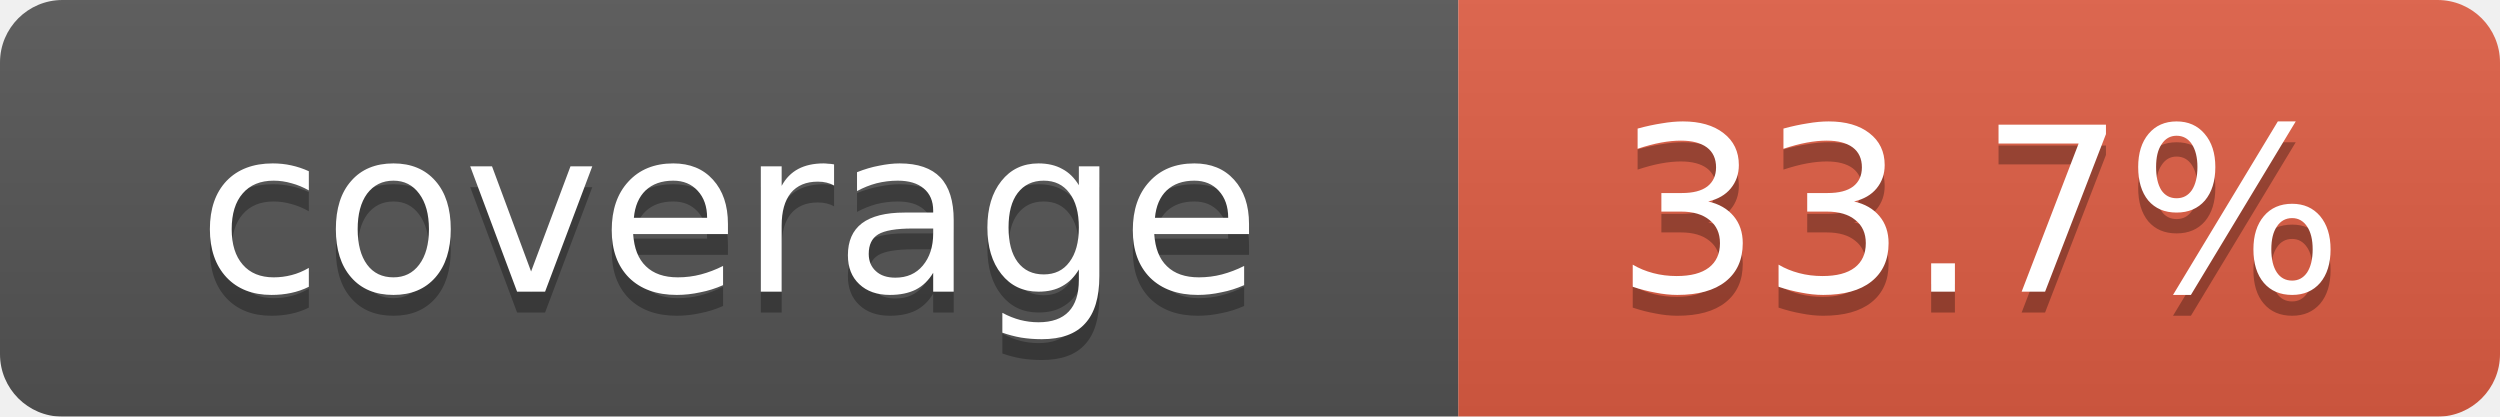
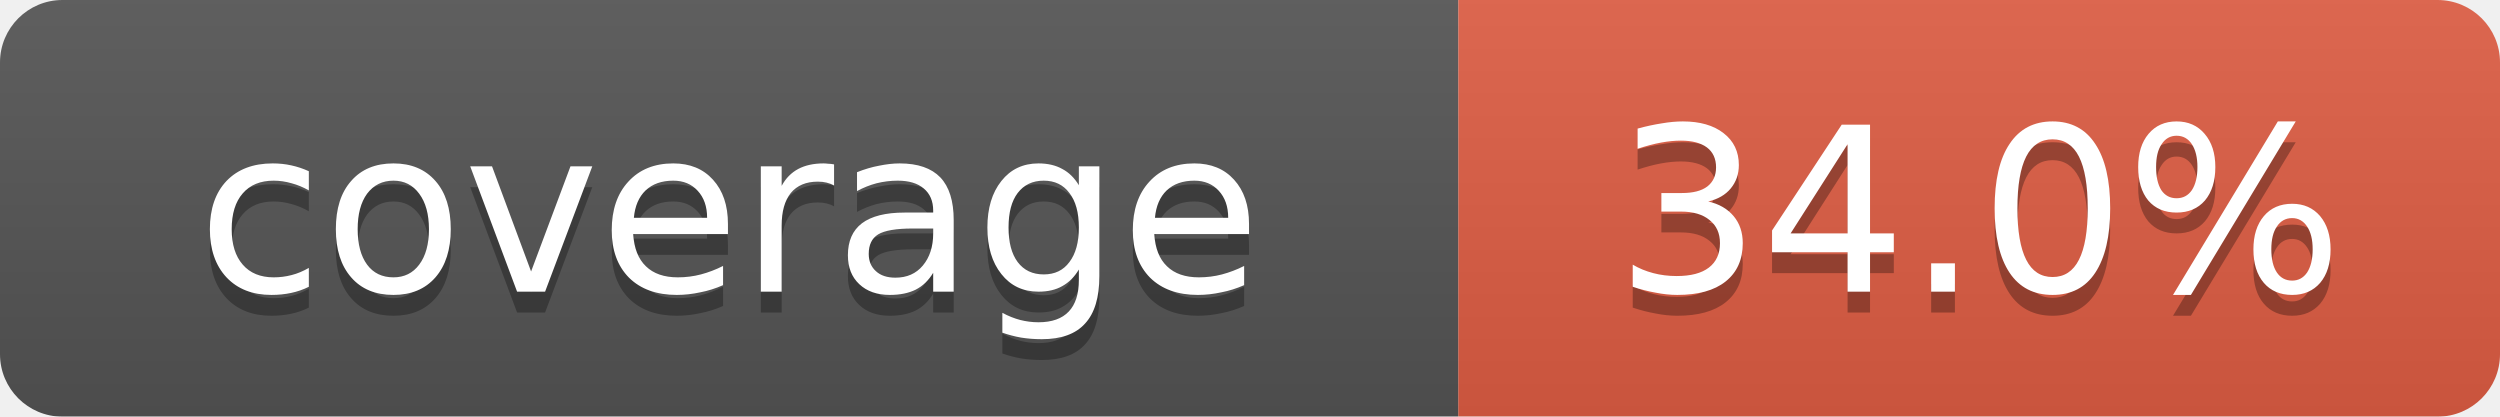
<svg xmlns="http://www.w3.org/2000/svg" width="120" height="20">
  <linearGradient id="b" x2="0" y2="100%">
    <stop offset="0" stop-color="#bbb" stop-opacity=".1" />
    <stop offset="1" stop-opacity=".1" />
  </linearGradient>
  <mask id="a">
    <rect width="120" height="20" rx="3" fill="#fff" />
  </mask>
  <g mask="url(#a)">
    <rect width="70" height="20" fill="#555" />
    <rect x="70" width="50" height="20" fill="#e05d44" />
    <rect width="120" height="20" fill="url(#b)" />
  </g>
  <g fill="#fff" text-anchor="middle" font-family="Verdana,Geneva,DejaVu Sans,sans-serif" font-size="11">
    <text x="35" y="15" fill="#010101" fill-opacity=".3">coverage</text>
    <text x="35" y="14">coverage</text>
-     <text id="percent" x="95" y="15" fill="#010101" fill-opacity=".3">33.7%</text>
-     <text id="percent" x="95" y="14">33.7%</text>
+     <text id="percent" x="95" y="15" fill="#010101" fill-opacity=".3">34.0%</text>
+     <text id="percent" x="95" y="14">34.0%</text>
  </g>
</svg>
